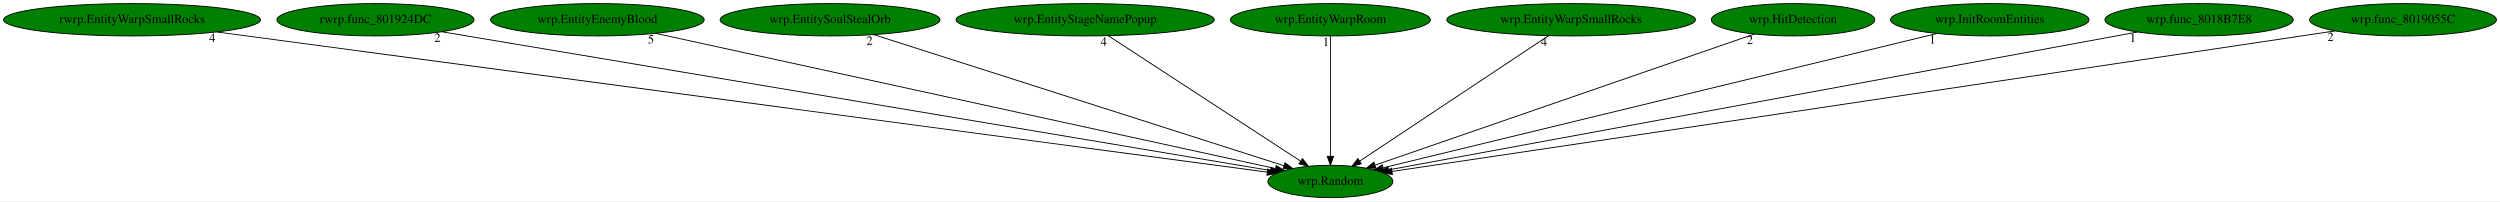
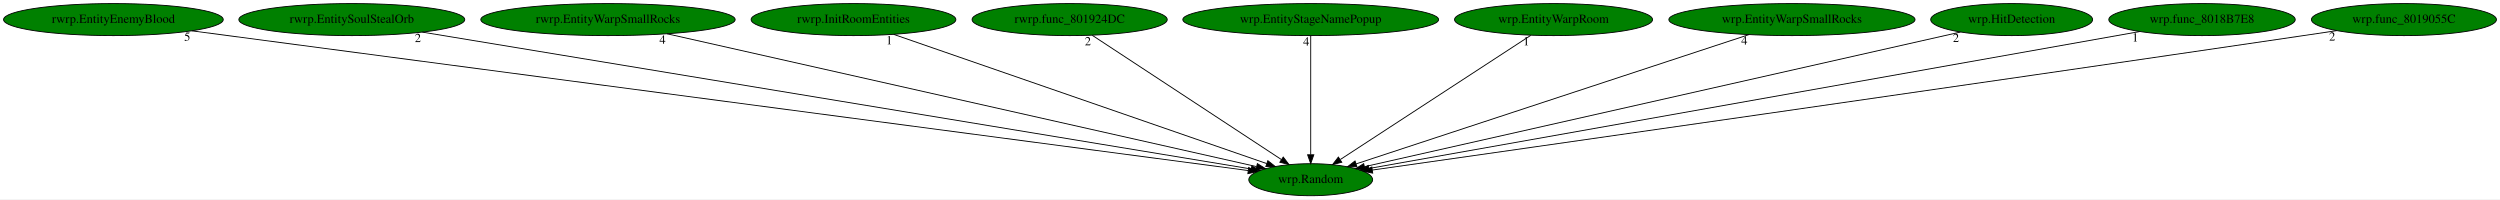
- <svg xmlns="http://www.w3.org/2000/svg" xmlns:xlink="http://www.w3.org/1999/xlink" width="2783pt" height="224pt" viewBox="0.00 0.00 2782.98 224.00">
+ <svg xmlns="http://www.w3.org/2000/svg" xmlns:xlink="http://www.w3.org/1999/xlink" width="2810pt" height="224pt" viewBox="0.00 0.00 2810.48 224.00">
  <g id="graph0" class="graph" transform="scale(1 1) rotate(0) translate(4 220)">
-     <polygon fill="white" stroke="transparent" points="-4,4 -4,-220 2778.98,-220 2778.98,4 -4,4" />
+     <polygon fill="white" stroke="transparent" points="-4,4 -4,-220 2806.48,-220 2806.48,4 -4,4" />
    <g id="node1" class="node">
-       <ellipse fill="green" stroke="black" cx="1476.99" cy="-18" rx="69.59" ry="18" />
-       <text text-anchor="middle" x="1476.99" y="-14.3" font-family="Times,serif" font-size="14.00">wrp.Random</text>
+       <ellipse fill="green" stroke="black" cx="1469.49" cy="-18" rx="69.59" ry="18" />
+       <text text-anchor="middle" x="1469.49" y="-14.3" font-family="Times,serif" font-size="14.00">wrp.Random</text>
    </g>
    <g id="node2" class="node">
      <g id="a_node2">
-         <a xlink:href="rwrp.EntityWarpSmallRocks.svg" xlink:title="rwrp.EntityWarpSmallRocks">
-           <ellipse fill="green" stroke="black" cx="142.99" cy="-198" rx="142.97" ry="18" />
-           <text text-anchor="middle" x="142.99" y="-194.3" font-family="Times,serif" font-size="14.00">rwrp.EntityWarpSmallRocks</text>
+         <a xlink:href="rwrp.EntityEnemyBlood.svg" xlink:title="rwrp.EntityEnemyBlood">
+           <ellipse fill="green" stroke="black" cx="123.49" cy="-198" rx="123.48" ry="18" />
+           <text text-anchor="middle" x="123.49" y="-194.3" font-family="Times,serif" font-size="14.00">rwrp.EntityEnemyBlood</text>
        </a>
      </g>
    </g>
    <g id="edge1" class="edge">
-       <path fill="none" stroke="black" d="M237.32,-184.41C490.99,-150.56 1183.58,-58.15 1406.71,-28.38" />
-       <polygon fill="black" stroke="black" points="1407.21,-31.84 1416.66,-27.05 1406.29,-24.9 1407.21,-31.84" />
-       <text text-anchor="middle" x="232.32" y="-173.21" font-family="Times,serif" font-size="14.00">4</text>
+       <path fill="none" stroke="black" d="M211.54,-185.36C461.57,-152.29 1172.39,-58.29 1399.09,-28.31" />
+       <polygon fill="black" stroke="black" points="1399.74,-31.75 1409.2,-26.97 1398.83,-24.81 1399.74,-31.75" />
+       <text text-anchor="middle" x="206.54" y="-174.16" font-family="Times,serif" font-size="14.00">5</text>
    </g>
    <g id="node3" class="node">
      <g id="a_node3">
-         <a xlink:href="rwrp.func_801924DC.svg" xlink:title="rwrp.func_801924DC">
-           <ellipse fill="green" stroke="black" cx="413.99" cy="-198" rx="109.68" ry="18" />
-           <text text-anchor="middle" x="413.99" y="-194.3" font-family="Times,serif" font-size="14.00">rwrp.func_801924DC</text>
+         <a xlink:href="rwrp.EntitySoulStealOrb.svg" xlink:title="rwrp.EntitySoulStealOrb">
+           <ellipse fill="green" stroke="black" cx="391.49" cy="-198" rx="126.98" ry="18" />
+           <text text-anchor="middle" x="391.49" y="-194.3" font-family="Times,serif" font-size="14.00">rwrp.EntitySoulStealOrb</text>
        </a>
      </g>
    </g>
    <g id="edge2" class="edge">
-       <path fill="none" stroke="black" d="M487.89,-184.62C685.07,-151.61 1221.44,-61.79 1410.19,-30.19" />
-       <polygon fill="black" stroke="black" points="1410.97,-33.6 1420.25,-28.5 1409.81,-26.7 1410.97,-33.6" />
-       <text text-anchor="middle" x="482.89" y="-173.42" font-family="Times,serif" font-size="14.00">2</text>
+       <path fill="none" stroke="black" d="M470.76,-183.91C674.39,-150.29 1213.1,-61.33 1402.49,-30.06" />
+       <polygon fill="black" stroke="black" points="1403.29,-33.48 1412.59,-28.4 1402.15,-26.57 1403.29,-33.48" />
+       <text text-anchor="middle" x="465.76" y="-172.71" font-family="Times,serif" font-size="14.00">2</text>
    </g>
    <g id="node4" class="node">
      <g id="a_node4">
-         <a xlink:href="wrp.EntityEnemyBlood.svg" xlink:title="wrp.EntityEnemyBlood">
-           <ellipse fill="green" stroke="black" cx="660.99" cy="-198" rx="118.88" ry="18" />
-           <text text-anchor="middle" x="660.99" y="-194.3" font-family="Times,serif" font-size="14.00">wrp.EntityEnemyBlood</text>
+         <a xlink:href="rwrp.EntityWarpSmallRocks.svg" xlink:title="rwrp.EntityWarpSmallRocks">
+           <ellipse fill="green" stroke="black" cx="679.49" cy="-198" rx="142.97" ry="18" />
+           <text text-anchor="middle" x="679.49" y="-194.3" font-family="Times,serif" font-size="14.00">rwrp.EntityWarpSmallRocks</text>
        </a>
      </g>
    </g>
    <g id="edge3" class="edge">
-       <path fill="none" stroke="black" d="M725.7,-182.88C879.54,-149.32 1265.49,-65.14 1415.76,-32.36" />
-       <polygon fill="black" stroke="black" points="1416.71,-35.73 1425.74,-30.18 1415.22,-28.89 1416.71,-35.73" />
-       <text text-anchor="middle" x="720.7" y="-171.68" font-family="Times,serif" font-size="14.00">5</text>
+       <path fill="none" stroke="black" d="M745.82,-182.05C896.53,-148.1 1262.87,-65.55 1408.41,-32.76" />
+       <polygon fill="black" stroke="black" points="1409.52,-36.1 1418.5,-30.49 1407.98,-29.27 1409.52,-36.1" />
+       <text text-anchor="middle" x="740.82" y="-170.85" font-family="Times,serif" font-size="14.00">4</text>
    </g>
    <g id="node5" class="node">
      <g id="a_node5">
-         <a xlink:href="wrp.EntitySoulStealOrb.svg" xlink:title="wrp.EntitySoulStealOrb">
-           <ellipse fill="green" stroke="black" cx="919.99" cy="-198" rx="122.38" ry="18" />
-           <text text-anchor="middle" x="919.99" y="-194.3" font-family="Times,serif" font-size="14.00">wrp.EntitySoulStealOrb</text>
+         <a xlink:href="rwrp.InitRoomEntities.svg" xlink:title="rwrp.InitRoomEntities">
+           <ellipse fill="green" stroke="black" cx="955.49" cy="-198" rx="115.08" ry="18" />
+           <text text-anchor="middle" x="955.49" y="-194.3" font-family="Times,serif" font-size="14.00">rwrp.InitRoomEntities</text>
        </a>
      </g>
    </g>
    <g id="edge4" class="edge">
-       <path fill="none" stroke="black" d="M968.93,-181.36C1073.57,-147.92 1318.24,-69.73 1425.29,-35.52" />
-       <polygon fill="black" stroke="black" points="1426.45,-38.83 1434.91,-32.45 1424.32,-32.16 1426.45,-38.83" />
-       <text text-anchor="middle" x="963.93" y="-170.16" font-family="Times,serif" font-size="14.00">2</text>
+       <path fill="none" stroke="black" d="M1000.65,-181.36C1096.67,-148.11 1320.43,-70.62 1420.08,-36.11" />
+       <polygon fill="black" stroke="black" points="1421.31,-39.39 1429.62,-32.81 1419.02,-32.77 1421.31,-39.39" />
+       <text text-anchor="middle" x="995.65" y="-170.16" font-family="Times,serif" font-size="14.00">1</text>
    </g>
    <g id="node6" class="node">
      <g id="a_node6">
-         <a xlink:href="wrp.EntityStageNamePopup.svg" xlink:title="wrp.EntityStageNamePopup">
-           <ellipse fill="green" stroke="black" cx="1203.99" cy="-198" rx="143.77" ry="18" />
-           <text text-anchor="middle" x="1203.99" y="-194.3" font-family="Times,serif" font-size="14.00">wrp.EntityStageNamePopup</text>
+         <a xlink:href="rwrp.func_801924DC.svg" xlink:title="rwrp.func_801924DC">
+           <ellipse fill="green" stroke="black" cx="1198.49" cy="-198" rx="109.68" ry="18" />
+           <text text-anchor="middle" x="1198.49" y="-194.3" font-family="Times,serif" font-size="14.00">rwrp.func_801924DC</text>
        </a>
      </g>
    </g>
    <g id="edge5" class="edge">
-       <path fill="none" stroke="black" d="M1229.67,-180.25C1279.34,-147.87 1388.49,-76.7 1443.67,-40.73" />
-       <polygon fill="black" stroke="black" points="1445.89,-43.45 1452.36,-35.06 1442.07,-37.59 1445.89,-43.45" />
-       <text text-anchor="middle" x="1224.67" y="-169.05" font-family="Times,serif" font-size="14.00">4</text>
+       <path fill="none" stroke="black" d="M1223.98,-180.25C1273.29,-147.87 1381.64,-76.7 1436.41,-40.73" />
+       <polygon fill="black" stroke="black" points="1438.6,-43.47 1445.04,-35.06 1434.76,-37.62 1438.6,-43.47" />
+       <text text-anchor="middle" x="1218.98" y="-169.05" font-family="Times,serif" font-size="14.00">2</text>
    </g>
    <g id="node7" class="node">
      <g id="a_node7">
-         <a xlink:href="wrp.EntityWarpRoom.svg" xlink:title="wrp.EntityWarpRoom">
-           <ellipse fill="green" stroke="black" cx="1476.99" cy="-198" rx="111.28" ry="18" />
-           <text text-anchor="middle" x="1476.99" y="-194.3" font-family="Times,serif" font-size="14.00">wrp.EntityWarpRoom</text>
+         <a xlink:href="wrp.EntityStageNamePopup.svg" xlink:title="wrp.EntityStageNamePopup">
+           <ellipse fill="green" stroke="black" cx="1469.49" cy="-198" rx="143.77" ry="18" />
+           <text text-anchor="middle" x="1469.49" y="-194.3" font-family="Times,serif" font-size="14.00">wrp.EntityStageNamePopup</text>
        </a>
      </g>
    </g>
    <g id="edge6" class="edge">
-       <path fill="none" stroke="black" d="M1476.99,-179.93C1476.99,-148.97 1476.99,-83.3 1476.99,-46.13" />
-       <polygon fill="black" stroke="black" points="1480.49,-46.02 1476.99,-36.02 1473.49,-46.02 1480.49,-46.02" />
-       <text text-anchor="middle" x="1471.99" y="-168.73" font-family="Times,serif" font-size="14.00">1</text>
+       <path fill="none" stroke="black" d="M1469.49,-179.93C1469.49,-148.97 1469.49,-83.3 1469.49,-46.13" />
+       <polygon fill="black" stroke="black" points="1472.99,-46.02 1469.49,-36.02 1465.99,-46.02 1472.99,-46.02" />
+       <text text-anchor="middle" x="1464.49" y="-168.73" font-family="Times,serif" font-size="14.00">4</text>
    </g>
    <g id="node8" class="node">
      <g id="a_node8">
-         <a xlink:href="wrp.EntityWarpSmallRocks.svg" xlink:title="wrp.EntityWarpSmallRocks">
-           <ellipse fill="green" stroke="black" cx="1744.99" cy="-198" rx="138.38" ry="18" />
-           <text text-anchor="middle" x="1744.99" y="-194.3" font-family="Times,serif" font-size="14.00">wrp.EntityWarpSmallRocks</text>
+         <a xlink:href="wrp.EntityWarpRoom.svg" xlink:title="wrp.EntityWarpRoom">
+           <ellipse fill="green" stroke="black" cx="1742.49" cy="-198" rx="111.28" ry="18" />
+           <text text-anchor="middle" x="1742.49" y="-194.3" font-family="Times,serif" font-size="14.00">wrp.EntityWarpRoom</text>
        </a>
      </g>
    </g>
    <g id="edge7" class="edge">
-       <path fill="none" stroke="black" d="M1719.77,-180.25C1671.02,-147.87 1563.86,-76.7 1509.7,-40.73" />
-       <polygon fill="black" stroke="black" points="1511.43,-37.68 1501.16,-35.06 1507.56,-43.51 1511.43,-37.68" />
-       <text text-anchor="middle" x="1714.77" y="-169.05" font-family="Times,serif" font-size="14.00">4</text>
+       <path fill="none" stroke="black" d="M1716.81,-180.25C1667.14,-147.87 1557.98,-76.7 1502.81,-40.73" />
+       <polygon fill="black" stroke="black" points="1504.41,-37.59 1494.12,-35.06 1500.58,-43.45 1504.41,-37.59" />
+       <text text-anchor="middle" x="1711.81" y="-169.05" font-family="Times,serif" font-size="14.00">1</text>
    </g>
    <g id="node9" class="node">
      <g id="a_node9">
-         <a xlink:href="wrp.HitDetection.svg" xlink:title="wrp.HitDetection">
-           <ellipse fill="green" stroke="black" cx="1991.99" cy="-198" rx="90.98" ry="18" />
-           <text text-anchor="middle" x="1991.99" y="-194.3" font-family="Times,serif" font-size="14.00">wrp.HitDetection</text>
+         <a xlink:href="wrp.EntityWarpSmallRocks.svg" xlink:title="wrp.EntityWarpSmallRocks">
+           <ellipse fill="green" stroke="black" cx="2010.49" cy="-198" rx="138.38" ry="18" />
+           <text text-anchor="middle" x="2010.49" y="-194.3" font-family="Times,serif" font-size="14.00">wrp.EntityWarpSmallRocks</text>
        </a>
      </g>
    </g>
    <g id="edge8" class="edge">
-       <path fill="none" stroke="black" d="M1948.96,-182.13C1854.09,-149.34 1627.38,-70.98 1526.66,-36.17" />
-       <polygon fill="black" stroke="black" points="1527.63,-32.8 1517.03,-32.84 1525.34,-39.42 1527.63,-32.8" />
-       <text text-anchor="middle" x="1943.96" y="-170.93" font-family="Times,serif" font-size="14.00">2</text>
+       <path fill="none" stroke="black" d="M1962,-181.05C1860.12,-147.53 1624.65,-70.05 1520.56,-35.8" />
+       <polygon fill="black" stroke="black" points="1521.5,-32.43 1510.9,-32.63 1519.31,-39.08 1521.5,-32.43" />
+       <text text-anchor="middle" x="1957" y="-169.85" font-family="Times,serif" font-size="14.00">4</text>
    </g>
    <g id="node10" class="node">
      <g id="a_node10">
-         <a xlink:href="wrp.InitRoomEntities.svg" xlink:title="wrp.InitRoomEntities">
-           <ellipse fill="green" stroke="black" cx="2210.99" cy="-198" rx="110.48" ry="18" />
-           <text text-anchor="middle" x="2210.99" y="-194.3" font-family="Times,serif" font-size="14.00">wrp.InitRoomEntities</text>
+         <a xlink:href="wrp.HitDetection.svg" xlink:title="wrp.HitDetection">
+           <ellipse fill="green" stroke="black" cx="2257.49" cy="-198" rx="90.98" ry="18" />
+           <text text-anchor="middle" x="2257.49" y="-194.3" font-family="Times,serif" font-size="14.00">wrp.HitDetection</text>
        </a>
      </g>
    </g>
    <g id="edge9" class="edge">
-       <path fill="none" stroke="black" d="M2152.16,-182.73C2014.6,-149.37 1673.16,-66.57 1535.7,-33.24" />
-       <polygon fill="black" stroke="black" points="1536.32,-29.79 1525.77,-30.83 1534.67,-36.59 1536.32,-29.79" />
-       <text text-anchor="middle" x="2147.16" y="-171.53" font-family="Times,serif" font-size="14.00">1</text>
+       <path fill="none" stroke="black" d="M2199.86,-183.98C2055.15,-151.29 1677.49,-65.98 1529.87,-32.64" />
+       <polygon fill="black" stroke="black" points="1530.59,-29.21 1520.06,-30.42 1529.04,-36.04 1530.59,-29.21" />
+       <text text-anchor="middle" x="2194.86" y="-172.78" font-family="Times,serif" font-size="14.00">2</text>
    </g>
    <g id="node11" class="node">
      <g id="a_node11">
        <a xlink:href="wrp.func_8018B7E8.svg" xlink:title="wrp.func_8018B7E8">
-           <ellipse fill="green" stroke="black" cx="2443.99" cy="-198" rx="104.78" ry="18" />
-           <text text-anchor="middle" x="2443.99" y="-194.3" font-family="Times,serif" font-size="14.00">wrp.func_8018B7E8</text>
+           <ellipse fill="green" stroke="black" cx="2471.49" cy="-198" rx="104.78" ry="18" />
+           <text text-anchor="middle" x="2471.49" y="-194.3" font-family="Times,serif" font-size="14.00">wrp.func_8018B7E8</text>
        </a>
      </g>
    </g>
    <g id="edge10" class="edge">
-       <path fill="none" stroke="black" d="M2375.22,-184.34C2196.05,-151.36 1716.72,-63.13 1541.92,-30.95" />
-       <polygon fill="black" stroke="black" points="1542.31,-27.47 1531.84,-29.1 1541.04,-34.35 1542.31,-27.47" />
-       <text text-anchor="middle" x="2370.22" y="-173.14" font-family="Times,serif" font-size="14.00">1</text>
+       <path fill="none" stroke="black" d="M2401.43,-184.55C2216.07,-151.63 1714.75,-62.57 1534.86,-30.61" />
+       <polygon fill="black" stroke="black" points="1535.46,-27.16 1525,-28.86 1534.24,-34.06 1535.46,-27.16" />
+       <text text-anchor="middle" x="2396.43" y="-173.35" font-family="Times,serif" font-size="14.00">1</text>
    </g>
    <g id="node12" class="node">
      <g id="a_node12">
        <a xlink:href="wrp.func_8019055C.svg" xlink:title="wrp.func_8019055C">
-           <ellipse fill="green" stroke="black" cx="2670.99" cy="-198" rx="103.98" ry="18" />
-           <text text-anchor="middle" x="2670.99" y="-194.3" font-family="Times,serif" font-size="14.00">wrp.func_8019055C</text>
+           <ellipse fill="green" stroke="black" cx="2698.49" cy="-198" rx="103.98" ry="18" />
+           <text text-anchor="middle" x="2698.49" y="-194.3" font-family="Times,serif" font-size="14.00">wrp.func_8019055C</text>
        </a>
      </g>
    </g>
    <g id="edge11" class="edge">
-       <path fill="none" stroke="black" d="M2595.31,-185.6C2582.84,-183.73 2570.05,-181.81 2557.99,-180 2175.48,-122.74 1716.76,-54.59 1545.7,-29.2" />
-       <polygon fill="black" stroke="black" points="1545.99,-25.7 1535.58,-27.7 1544.96,-32.63 1545.99,-25.7" />
-       <text text-anchor="middle" x="2590.31" y="-174.4" font-family="Times,serif" font-size="14.00">2</text>
+       <path fill="none" stroke="black" d="M2622.82,-185.55C2610.35,-183.68 2597.56,-181.78 2585.49,-180 2189.58,-121.66 1714.33,-53.83 1538.91,-28.87" />
+       <polygon fill="black" stroke="black" points="1539.18,-25.37 1528.79,-27.43 1538.2,-32.3 1539.18,-25.37" />
+       <text text-anchor="middle" x="2617.82" y="-174.35" font-family="Times,serif" font-size="14.00">2</text>
    </g>
  </g>
</svg>
